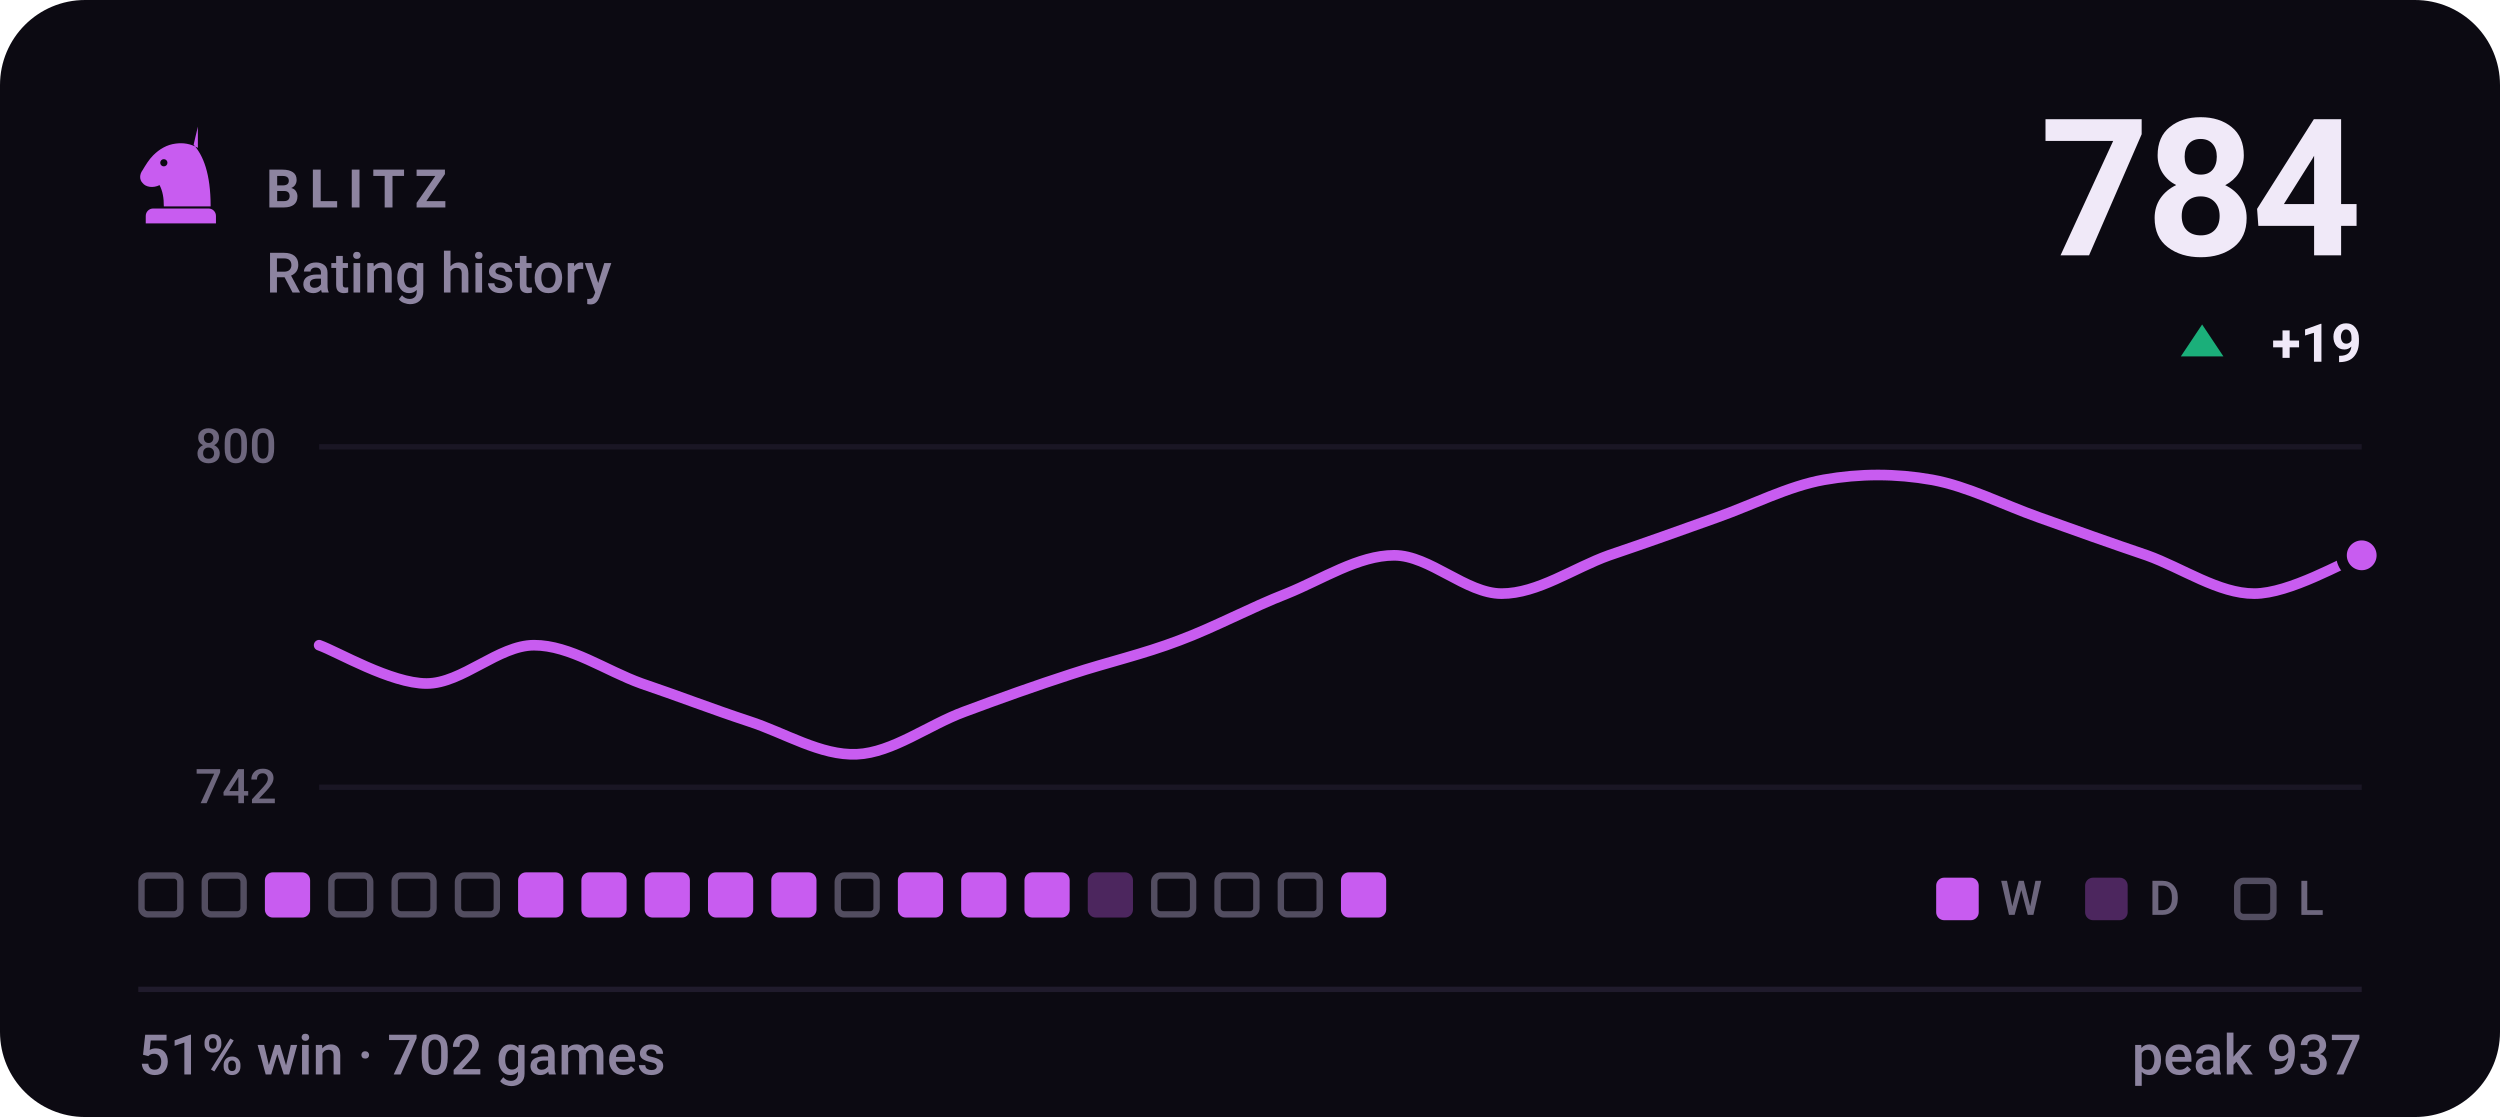
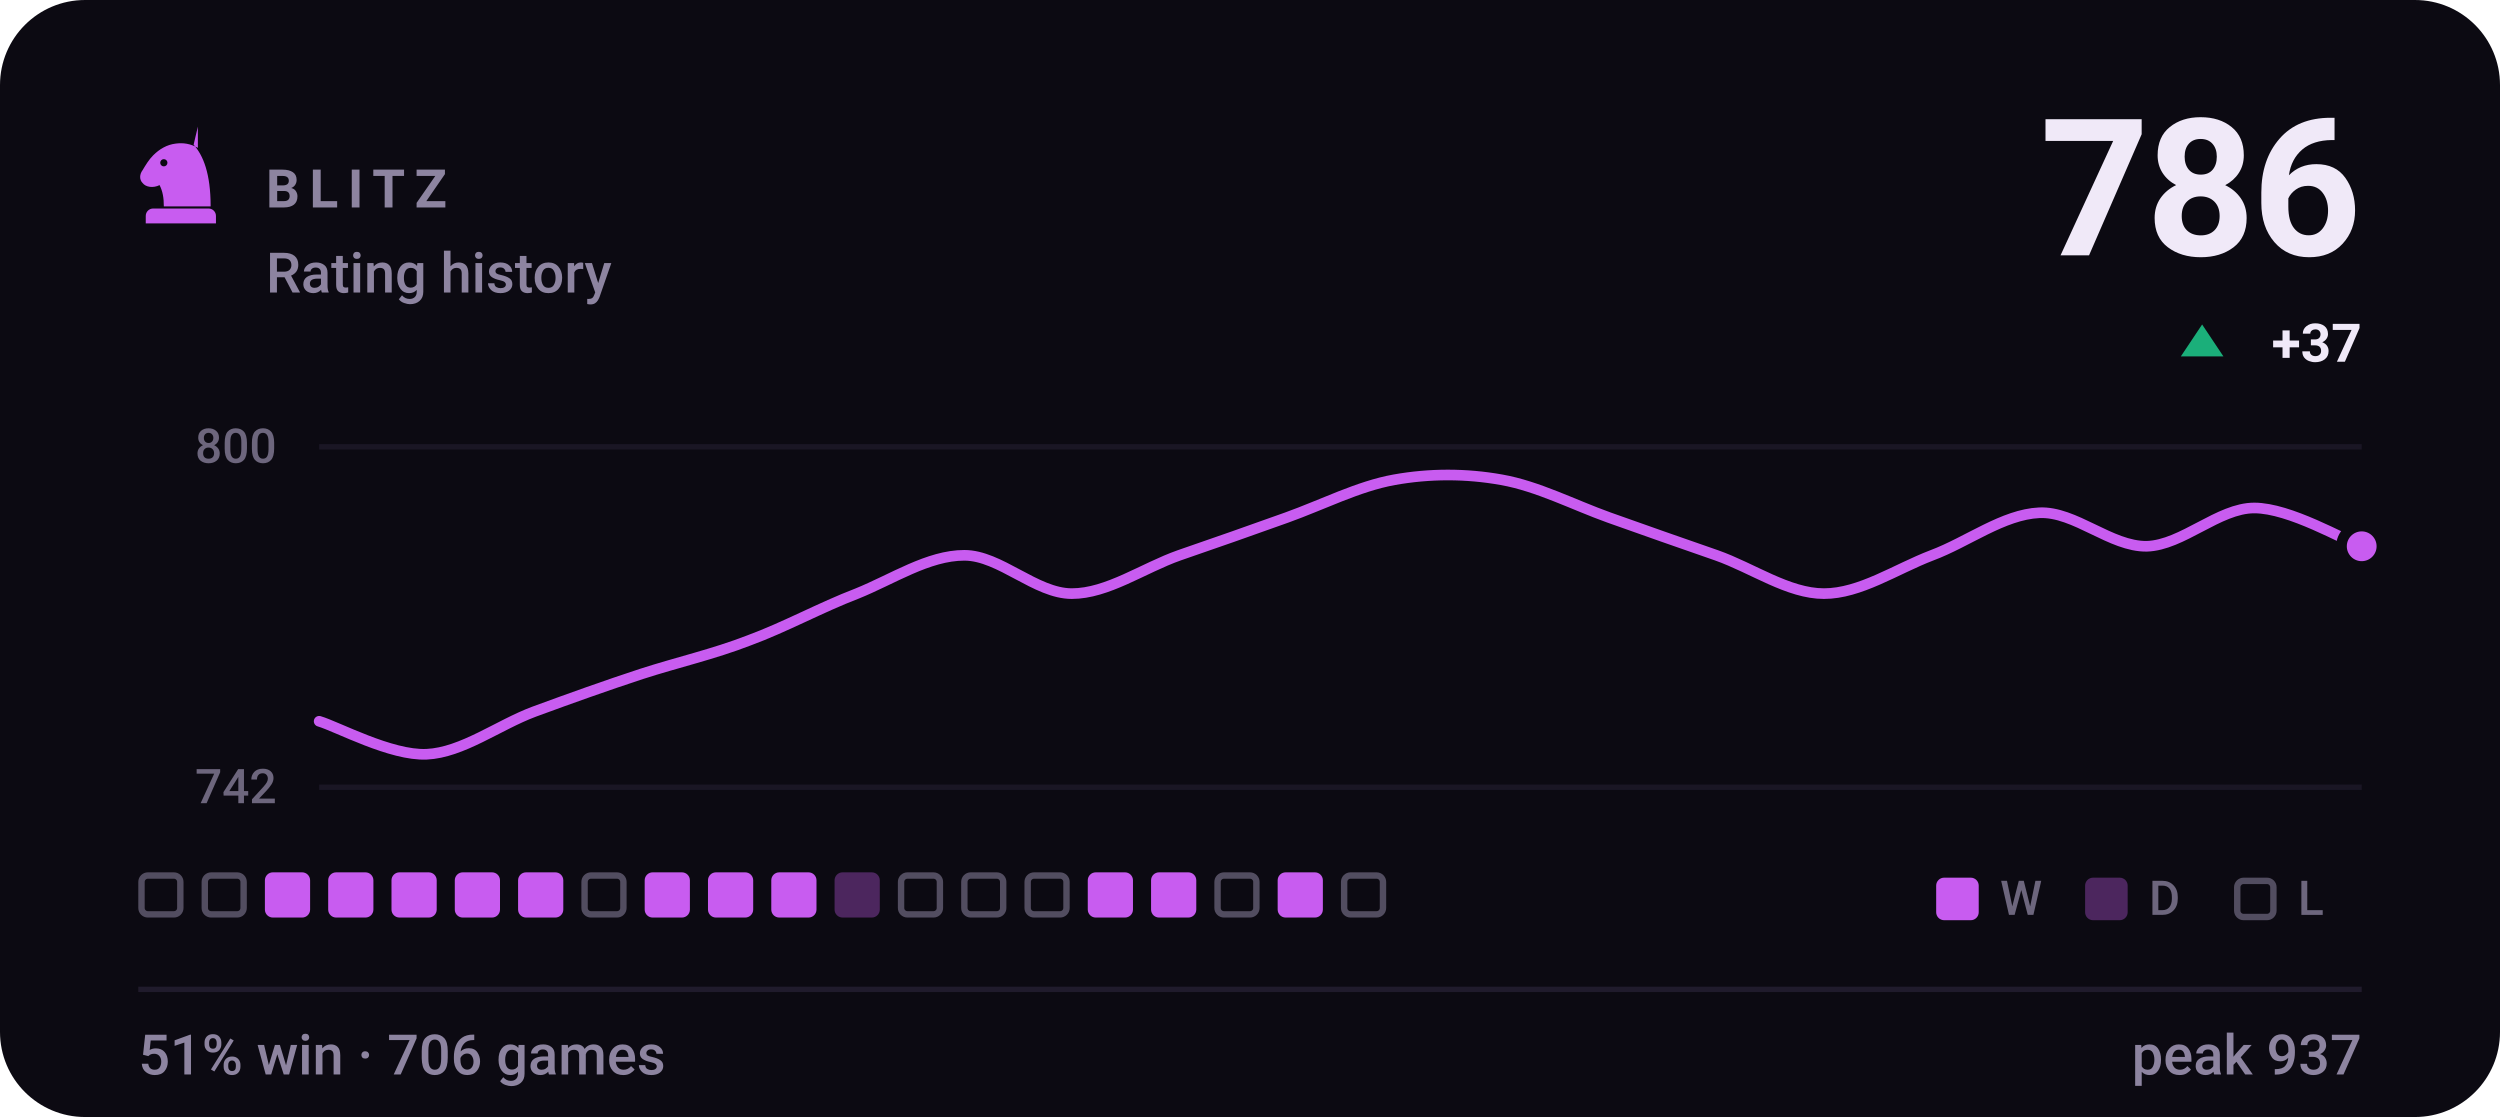
- <svg xmlns="http://www.w3.org/2000/svg" viewBox="0 0 470 210" width="470" height="210" role="img" aria-label="BLITZ rating history, currently 784, 51% win rate over 702 games">
+ <svg xmlns="http://www.w3.org/2000/svg" viewBox="0 0 470 210" width="470" height="210" role="img" aria-label="BLITZ rating history, currently 786, 51% win rate over 706 games">
  <style>svg{font-family:-apple-system,BlinkMacSystemFont,'Segoe UI',Roboto,'Helvetica Neue',Arial,sans-serif}text{fill:#f0e9f8;white-space:pre}.bg{fill:#0c0a12}.acc{fill:#c85cf0}.win{fill:#1baf7a}.draw{fill:#8b8f96}.loss{fill:#d03b3b}.lbl{font-size:10px;font-weight:600;letter-spacing:.18em;fill:#8d84a0}.cap{font-size:10.5px;font-weight:500;fill:#8d84a0}.num{font-family:-apple-system,BlinkMacSystemFont,'Segoe UI',Roboto,'Helvetica Neue',Arial,sans-serif;font-weight:700;letter-spacing:-.02em}.tick{font-size:9px;font-weight:500;fill:#8d84a0;opacity:.75}.dl{font-size:10px;font-weight:600}.rule{stroke:#201b2c;stroke-width:1;fill:none}.grid{stroke:#201b2c;stroke-width:1;fill:none;opacity:.7}.ln{fill:none;stroke:#c85cf0;stroke-width:2;stroke-linecap:round;stroke-linejoin:round}.ring{stroke:#0c0a12;stroke-width:2}.hollow{fill:none;stroke-width:1.5}.sq{fill:#f0e9f8;opacity:.035}</style>
  <rect class="bg" width="470" height="210" rx="16" />
  <g class="acc" transform="translate(24.0,22.8) scale(0.2)">
    <path fill-rule="evenodd" d="M66 5l-4 17c9 10 16 27 16 58H34c0-8-1-14-4-20-6 3-13 2-16-2-3-3-3-8 0-12 3-5 6-10 10-14 6-6 13-10 21-11 7-1 14 0 21 4zM37.4 39a3.4 3.4 0 1 0-6.8 0 3.4 3.4 0 1 0 6.8 0zM24 82h52c3.9 0 7 3.1 7 7v7H17v-7c0-3.9 3.1-7 7-7z" />
  </g>
  <text class="lbl" x="50" y="39">BLITZ</text>
  <text class="cap" x="50" y="55">Rating history</text>
-   <text class="num" x="444" y="48" text-anchor="end" style="font-size:36px">784</text>
+   <text class="num" x="444" y="48" text-anchor="end" style="font-size:36px">786</text>
  <path fill="#1baf7a" d="M414 61L418 67H410Z" />
-   <text class="dl" x="444" y="68" text-anchor="end" fill="#1baf7a">+19</text>
+   <text class="dl" x="444" y="68" text-anchor="end" fill="#1baf7a">+37</text>
  <line class="grid" x1="60" y1="84" x2="444" y2="84" />
  <line class="grid" x1="60" y1="148" x2="444" y2="148" />
  <text class="tick" x="52" y="87" text-anchor="end">800</text>
  <text class="tick" x="52" y="151" text-anchor="end">742</text>
-   <path class="ln" d="M60.0 121.3C63.4 122.5 73.5 128.5 80.2 128.5C86.9 128.5 93.7 121.3 100.4 121.3C107.2 121.3 113.9 126.1 120.6 128.5C127.4 130.8 134.1 133.4 140.8 135.6C147.6 137.8 154.3 142.1 161.1 141.8C167.8 141.5 174.5 136.3 181.3 133.8C188.0 131.3 194.7 128.9 201.5 126.7C208.2 124.5 214.9 123.0 221.7 120.4C228.4 117.9 235.2 114.2 241.9 111.6C248.6 108.9 255.4 104.4 262.1 104.4C268.8 104.4 275.6 111.6 282.3 111.6C289.1 111.6 295.8 106.8 302.5 104.4C309.3 102.1 316.0 99.7 322.7 97.3C329.5 94.9 336.2 91.4 342.9 90.2C349.7 89.0 356.4 89.0 363.2 90.2C369.9 91.4 376.6 94.9 383.4 97.3C390.1 99.7 396.8 102.1 403.6 104.4C410.3 106.8 417.1 111.6 423.8 111.6C430.5 111.6 440.6 105.6 444.0 104.4" />
-   <circle class="acc ring" cx="444.0" cy="104.4" r="3.8" />
+   <path class="ln" d="M60.0 135.6C63.4 136.6 73.5 142.1 80.2 141.8C86.9 141.5 93.7 136.3 100.4 133.8C107.2 131.3 113.9 128.9 120.6 126.7C127.4 124.5 134.1 123.0 140.8 120.4C147.6 117.9 154.3 114.2 161.1 111.6C167.8 108.9 174.5 104.4 181.3 104.4C188.0 104.4 194.7 111.6 201.5 111.6C208.2 111.6 214.9 106.8 221.7 104.4C228.4 102.1 235.2 99.7 241.9 97.3C248.6 94.9 255.4 91.4 262.1 90.2C268.8 89.0 275.6 89.0 282.3 90.2C289.1 91.4 295.8 94.9 302.5 97.3C309.3 99.7 316.0 102.1 322.7 104.4C329.5 106.8 336.2 111.6 342.9 111.6C349.7 111.6 356.4 107.0 363.2 104.4C369.9 101.9 376.6 96.7 383.4 96.4C390.1 96.1 396.8 102.8 403.6 102.7C410.3 102.5 417.1 95.5 423.8 95.5C430.5 95.5 440.6 101.5 444.0 102.7" />
+   <circle class="acc ring" cx="444.0" cy="102.7" r="3.8" />
  <rect x="26.6" y="164.6" width="7.3" height="7.3" rx="1.2" fill="none" stroke="#8d84a0" stroke-width="1.2" opacity=".55" />
  <rect x="38.5" y="164.6" width="7.3" height="7.3" rx="1.2" fill="none" stroke="#8d84a0" stroke-width="1.2" opacity=".55" />
  <rect x="49.8" y="164" width="8.5" height="8.5" rx="1.5" fill="#c85cf0" />
-   <rect x="62.3" y="164.6" width="7.3" height="7.3" rx="1.2" fill="none" stroke="#8d84a0" stroke-width="1.2" opacity=".55" />
-   <rect x="74.2" y="164.6" width="7.3" height="7.3" rx="1.2" fill="none" stroke="#8d84a0" stroke-width="1.2" opacity=".55" />
-   <rect x="86.1" y="164.6" width="7.3" height="7.3" rx="1.2" fill="none" stroke="#8d84a0" stroke-width="1.2" opacity=".55" />
+   <rect x="61.7" y="164" width="8.5" height="8.5" rx="1.5" fill="#c85cf0" />
+   <rect x="73.6" y="164" width="8.5" height="8.5" rx="1.5" fill="#c85cf0" />
+   <rect x="85.5" y="164" width="8.5" height="8.5" rx="1.5" fill="#c85cf0" />
  <rect x="97.4" y="164" width="8.5" height="8.5" rx="1.5" fill="#c85cf0" />
-   <rect x="109.3" y="164" width="8.5" height="8.5" rx="1.5" fill="#c85cf0" />
+   <rect x="109.9" y="164.6" width="7.3" height="7.3" rx="1.2" fill="none" stroke="#8d84a0" stroke-width="1.2" opacity=".55" />
  <rect x="121.2" y="164" width="8.5" height="8.5" rx="1.5" fill="#c85cf0" />
  <rect x="133.1" y="164" width="8.5" height="8.5" rx="1.5" fill="#c85cf0" />
  <rect x="145.0" y="164" width="8.5" height="8.5" rx="1.5" fill="#c85cf0" />
-   <rect x="157.5" y="164.6" width="7.3" height="7.3" rx="1.2" fill="none" stroke="#8d84a0" stroke-width="1.2" opacity=".55" />
-   <rect x="168.8" y="164" width="8.5" height="8.5" rx="1.5" fill="#c85cf0" />
-   <rect x="180.7" y="164" width="8.5" height="8.5" rx="1.5" fill="#c85cf0" />
-   <rect x="192.6" y="164" width="8.5" height="8.5" rx="1.5" fill="#c85cf0" />
-   <rect x="204.5" y="164" width="8.5" height="8.5" rx="1.5" fill="#c85cf0" opacity=".34" />
-   <rect x="217.0" y="164.6" width="7.3" height="7.3" rx="1.2" fill="none" stroke="#8d84a0" stroke-width="1.2" opacity=".55" />
+   <rect x="156.9" y="164" width="8.5" height="8.5" rx="1.5" fill="#c85cf0" opacity=".34" />
+   <rect x="169.4" y="164.6" width="7.3" height="7.3" rx="1.2" fill="none" stroke="#8d84a0" stroke-width="1.2" opacity=".55" />
+   <rect x="181.3" y="164.6" width="7.3" height="7.3" rx="1.2" fill="none" stroke="#8d84a0" stroke-width="1.2" opacity=".55" />
+   <rect x="193.2" y="164.6" width="7.3" height="7.3" rx="1.2" fill="none" stroke="#8d84a0" stroke-width="1.2" opacity=".55" />
+   <rect x="204.5" y="164" width="8.5" height="8.5" rx="1.5" fill="#c85cf0" />
+   <rect x="216.4" y="164" width="8.5" height="8.5" rx="1.5" fill="#c85cf0" />
  <rect x="228.9" y="164.6" width="7.3" height="7.3" rx="1.2" fill="none" stroke="#8d84a0" stroke-width="1.2" opacity=".55" />
-   <rect x="240.8" y="164.6" width="7.3" height="7.3" rx="1.2" fill="none" stroke="#8d84a0" stroke-width="1.2" opacity=".55" />
-   <rect x="252.1" y="164" width="8.5" height="8.5" rx="1.5" fill="#c85cf0" />
+   <rect x="240.2" y="164" width="8.5" height="8.5" rx="1.5" fill="#c85cf0" />
+   <rect x="252.7" y="164.6" width="7.3" height="7.3" rx="1.2" fill="none" stroke="#8d84a0" stroke-width="1.2" opacity=".55" />
  <rect x="364" y="165" width="8" height="8" rx="1.5" fill="#c85cf0" />
  <text class="tick" x="376" y="172">W</text>
  <rect x="392" y="165" width="8" height="8" rx="1.5" fill="#c85cf0" opacity=".34" />
  <text class="tick" x="404" y="172">D</text>
  <rect x="420.6" y="165.6" width="6.8" height="6.8" rx="1.2" fill="none" stroke="#8d84a0" stroke-width="1.2" opacity=".55" />
  <text class="tick" x="432" y="172">L</text>
  <line class="rule" x1="26" y1="186" x2="444" y2="186" />
-   <text class="cap" x="26" y="202">51% win · 702 games</text>
+   <text class="cap" x="26" y="202">51% win · 706 games</text>
  <text class="cap" x="444" y="202" text-anchor="end">peak 937</text>
</svg>
